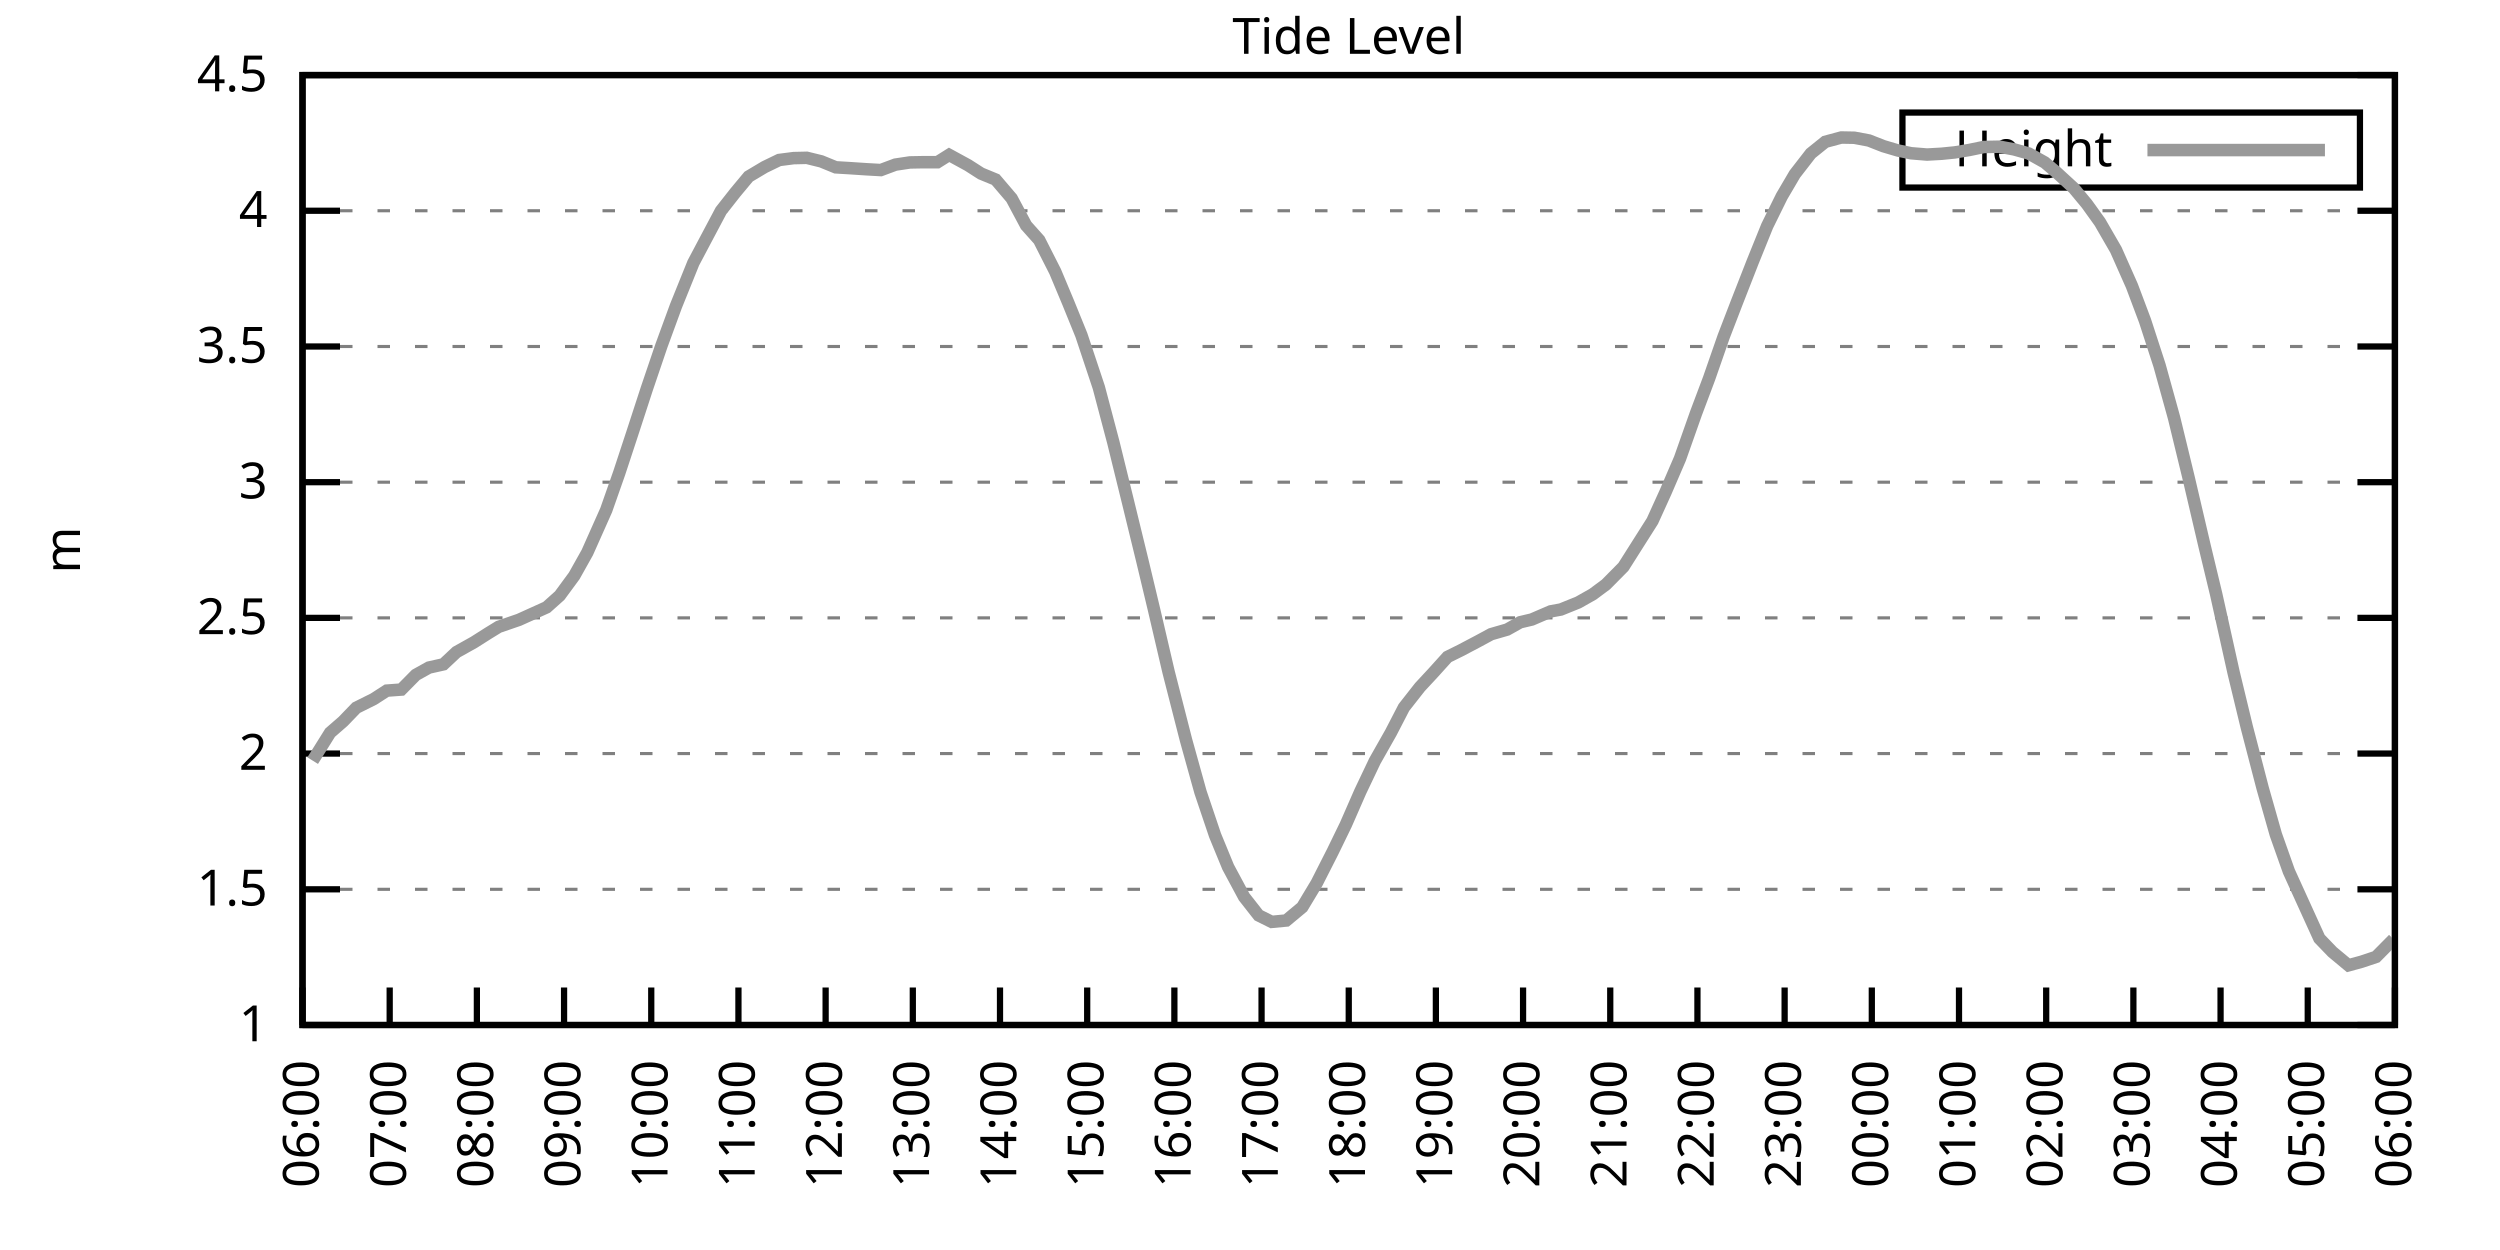
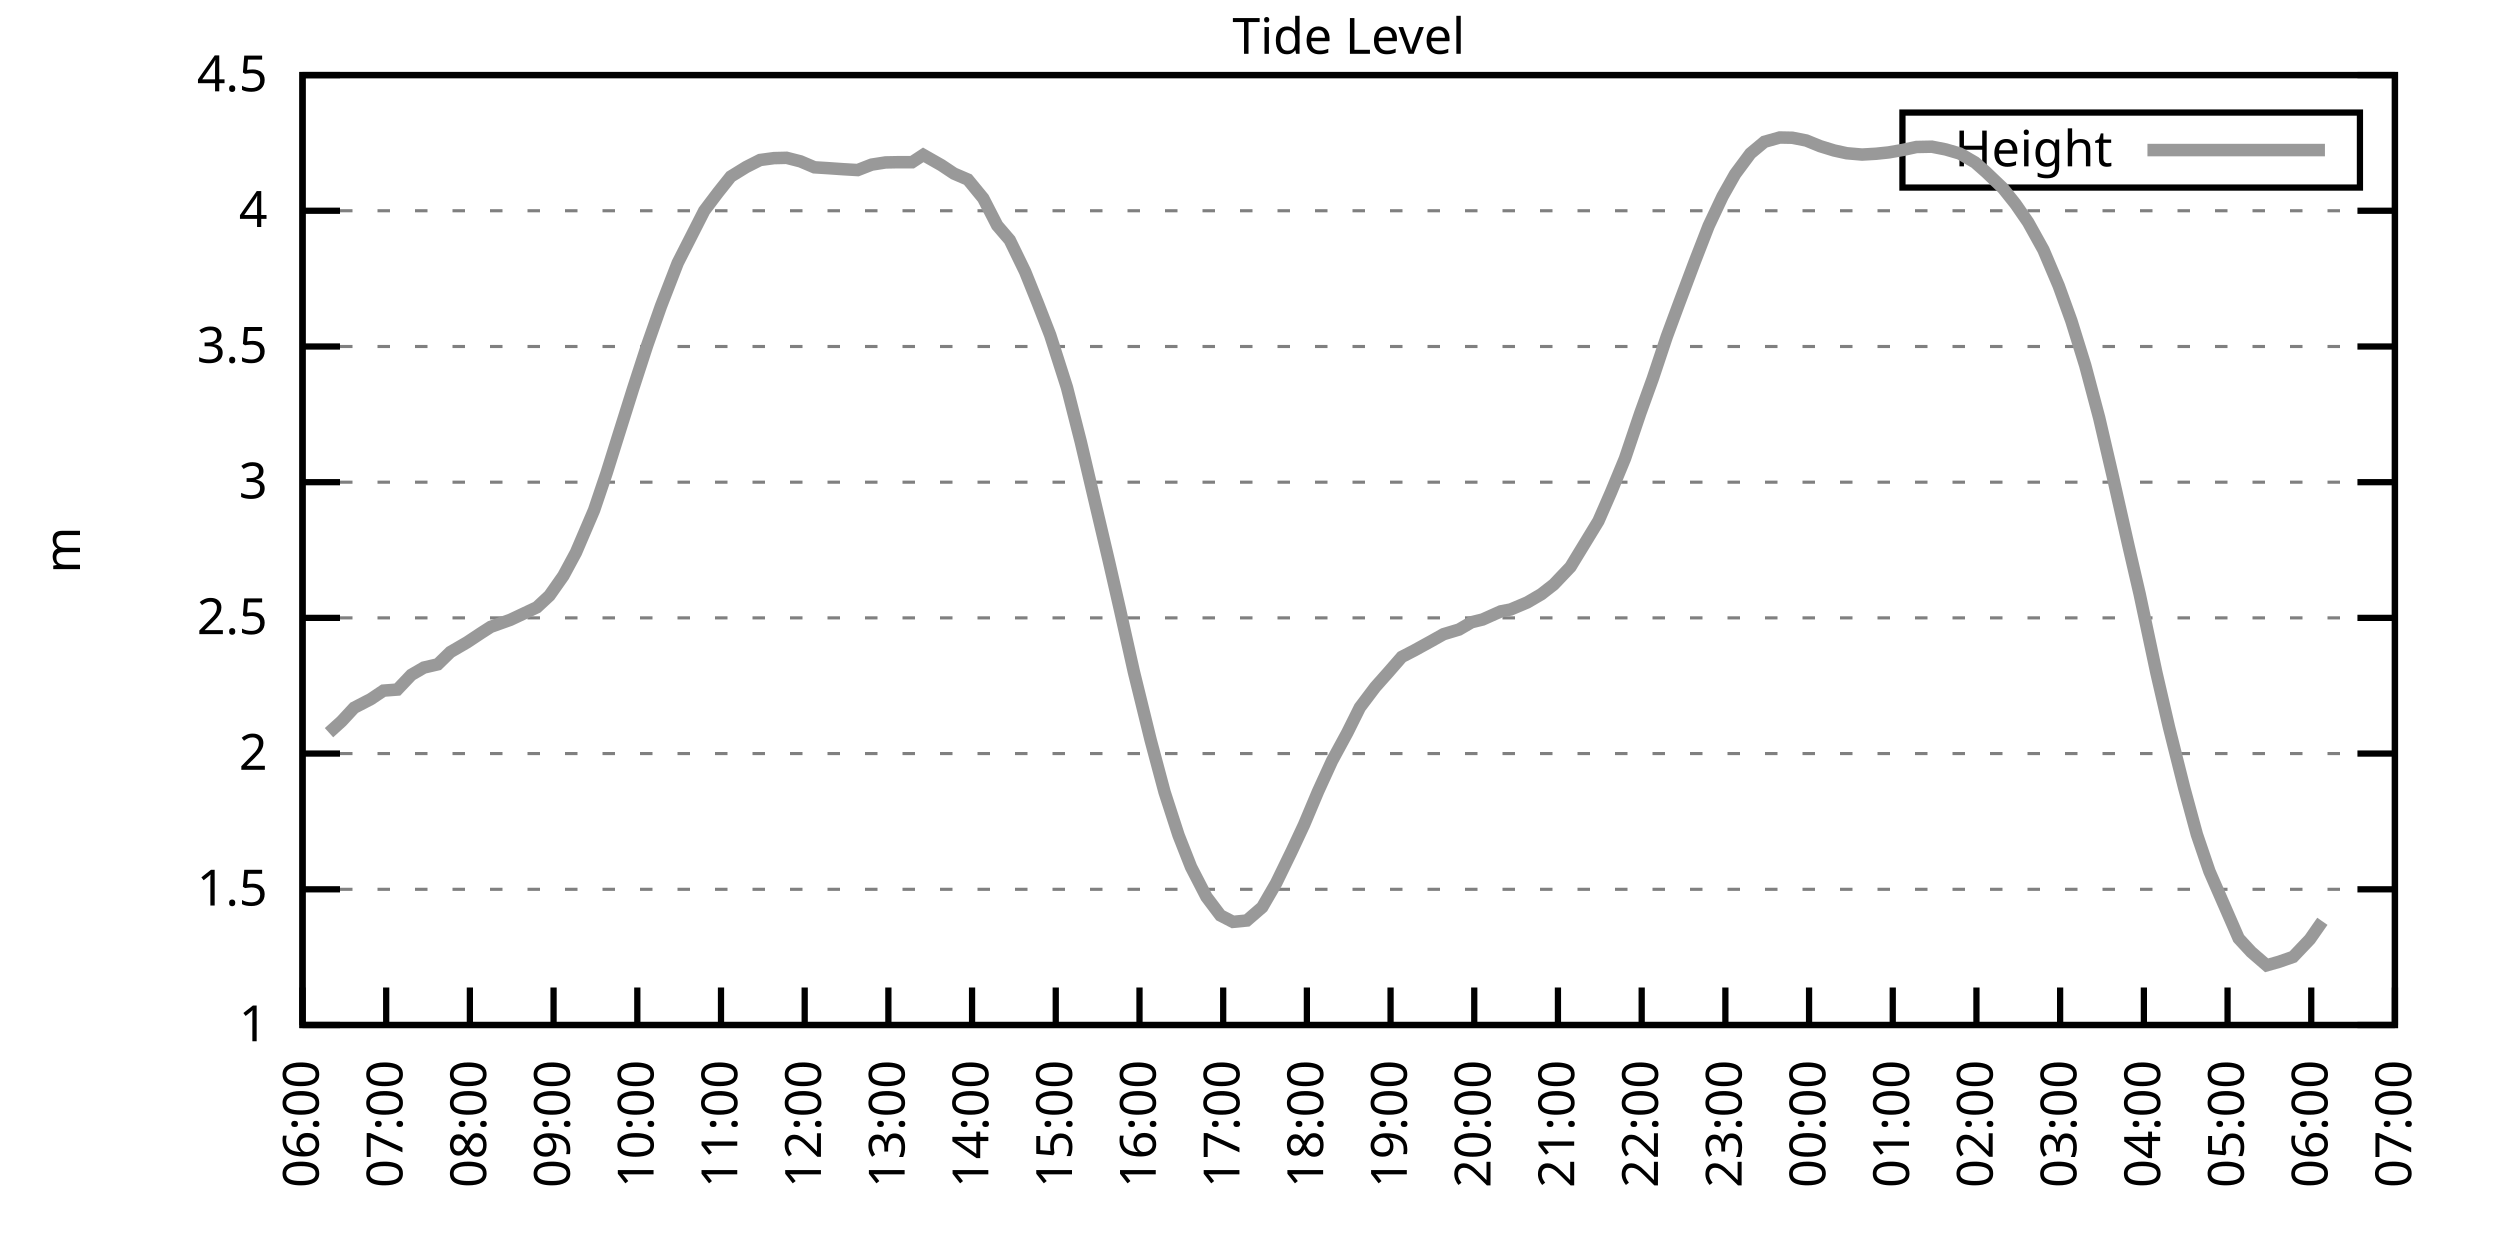
<svg xmlns="http://www.w3.org/2000/svg" xmlns:xlink="http://www.w3.org/1999/xlink" width="400" height="200" viewBox="0 0 400 200">
  <g id="gnuplot_canvas">
    <rect x="0" y="0" width="400" height="200" fill="none" />
    <defs>
      <circle id="gpDot" r="0.5" stroke-width="0.5" stroke="currentColor" />
      <path id="gpPt0" stroke-width="0.333" stroke="currentColor" d="M-1,0 h2 M0,-1 v2" />
      <path id="gpPt1" stroke-width="0.333" stroke="currentColor" d="M-1,-1 L1,1 M1,-1 L-1,1" />
      <path id="gpPt2" stroke-width="0.333" stroke="currentColor" d="M-1,0 L1,0 M0,-1 L0,1 M-1,-1 L1,1 M-1,1 L1,-1" />
      <rect id="gpPt3" stroke-width="0.333" stroke="currentColor" x="-1" y="-1" width="2" height="2" />
      <rect id="gpPt4" stroke-width="0.333" stroke="currentColor" fill="currentColor" x="-1" y="-1" width="2" height="2" />
      <circle id="gpPt5" stroke-width="0.333" stroke="currentColor" cx="0" cy="0" r="1" />
      <use xlink:href="#gpPt5" id="gpPt6" fill="currentColor" stroke="none" />
      <path id="gpPt7" stroke-width="0.333" stroke="currentColor" d="M0,-1.33 L-1.33,0.67 L1.33,0.67 z" />
      <use xlink:href="#gpPt7" id="gpPt8" fill="currentColor" stroke="none" />
      <use xlink:href="#gpPt7" id="gpPt9" stroke="currentColor" transform="rotate(180)" />
      <use xlink:href="#gpPt9" id="gpPt10" fill="currentColor" stroke="none" />
      <use xlink:href="#gpPt3" id="gpPt11" stroke="currentColor" transform="rotate(45)" />
      <use xlink:href="#gpPt11" id="gpPt12" fill="currentColor" stroke="none" />
      <path id="gpPt13" stroke-width="0.333" stroke="currentColor" d="M0,1.330 L1.265,0.411 L0.782,-1.067 L-0.782,-1.076 L-1.265,0.411 z" />
      <use xlink:href="#gpPt13" id="gpPt14" fill="currentColor" stroke="none" />
      <filter id="textbox" filterUnits="objectBoundingBox" x="0" y="0" height="1" width="1">
        <feFlood flood-color="white" flood-opacity="1" result="bgnd" />
        <feComposite in="SourceGraphic" in2="bgnd" operator="atop" />
      </filter>
      <filter id="greybox" filterUnits="objectBoundingBox" x="0" y="0" height="1" width="1">
        <feFlood flood-color="lightgrey" flood-opacity="1" result="grey" />
        <feComposite in="SourceGraphic" in2="grey" operator="atop" />
      </filter>
    </defs>
    <g fill="none" color="white" stroke="currentColor" stroke-width="1.00" stroke-linecap="butt" stroke-linejoin="miter">
</g>
    <g fill="none" color="black" stroke="currentColor" stroke-width="1.00" stroke-linecap="butt" stroke-linejoin="miter">
      <g stroke="none" shape-rendering="crispEdges">
        <polygon fill="rgb(255, 255, 255)" points="48.40,164.00 383.18,164.00 383.18,12.02 48.40,12.02 " />
      </g>
    </g>
    <g fill="none" color="black" stroke="currentColor" stroke-width="1.00" stroke-linecap="butt" stroke-linejoin="miter">
</g>
    <g fill="none" color="black" stroke="black" stroke-width="0.50" stroke-linecap="butt" stroke-linejoin="miter">
</g>
    <g fill="none" color="gray" stroke="currentColor" stroke-width="0.50" stroke-linecap="butt" stroke-linejoin="miter">
      <path stroke="gray" stroke-dasharray="2,4" class="gridline" d="M48.40,164.00 L383.19,164.00  " />
    </g>
    <g fill="none" color="gray" stroke="gray" stroke-width="1.00" stroke-linecap="butt" stroke-linejoin="miter">
</g>
    <g fill="none" color="black" stroke="currentColor" stroke-width="1.00" stroke-linecap="butt" stroke-linejoin="miter">
      <path stroke="black" d="M48.40,164.00 L54.40,164.00 M383.19,164.00 L377.19,164.00  " />
      <g transform="translate(42.80,166.60)" stroke="none" fill="black" font-family="Sans" font-size="8.00" text-anchor="end">
        <text>
          <tspan font-family="Sans"> 1</tspan>
        </text>
      </g>
    </g>
    <g fill="none" color="black" stroke="currentColor" stroke-width="1.00" stroke-linecap="butt" stroke-linejoin="miter">
</g>
    <g fill="none" color="black" stroke="black" stroke-width="0.50" stroke-linecap="butt" stroke-linejoin="miter">
</g>
    <g fill="none" color="gray" stroke="currentColor" stroke-width="0.50" stroke-linecap="butt" stroke-linejoin="miter">
      <path stroke="gray" stroke-dasharray="2,4" class="gridline" d="M48.40,142.29 L383.19,142.29  " />
    </g>
    <g fill="none" color="gray" stroke="gray" stroke-width="1.00" stroke-linecap="butt" stroke-linejoin="miter">
</g>
    <g fill="none" color="black" stroke="currentColor" stroke-width="1.00" stroke-linecap="butt" stroke-linejoin="miter">
      <path stroke="black" d="M48.40,142.29 L54.40,142.29 M383.19,142.29 L377.19,142.29  " />
      <g transform="translate(42.80,144.89)" stroke="none" fill="black" font-family="Sans" font-size="8.00" text-anchor="end">
        <text>
          <tspan font-family="Sans"> 1.5</tspan>
        </text>
      </g>
    </g>
    <g fill="none" color="black" stroke="currentColor" stroke-width="1.00" stroke-linecap="butt" stroke-linejoin="miter">
</g>
    <g fill="none" color="black" stroke="black" stroke-width="0.50" stroke-linecap="butt" stroke-linejoin="miter">
</g>
    <g fill="none" color="gray" stroke="currentColor" stroke-width="0.50" stroke-linecap="butt" stroke-linejoin="miter">
      <path stroke="gray" stroke-dasharray="2,4" class="gridline" d="M48.40,120.57 L383.19,120.57  " />
    </g>
    <g fill="none" color="gray" stroke="gray" stroke-width="1.00" stroke-linecap="butt" stroke-linejoin="miter">
</g>
    <g fill="none" color="black" stroke="currentColor" stroke-width="1.00" stroke-linecap="butt" stroke-linejoin="miter">
      <path stroke="black" d="M48.40,120.57 L54.40,120.57 M383.19,120.57 L377.19,120.57  " />
      <g transform="translate(42.80,123.17)" stroke="none" fill="black" font-family="Sans" font-size="8.00" text-anchor="end">
        <text>
          <tspan font-family="Sans"> 2</tspan>
        </text>
      </g>
    </g>
    <g fill="none" color="black" stroke="currentColor" stroke-width="1.00" stroke-linecap="butt" stroke-linejoin="miter">
</g>
    <g fill="none" color="black" stroke="black" stroke-width="0.50" stroke-linecap="butt" stroke-linejoin="miter">
</g>
    <g fill="none" color="gray" stroke="currentColor" stroke-width="0.50" stroke-linecap="butt" stroke-linejoin="miter">
      <path stroke="gray" stroke-dasharray="2,4" class="gridline" d="M48.40,98.86 L383.19,98.86  " />
    </g>
    <g fill="none" color="gray" stroke="gray" stroke-width="1.00" stroke-linecap="butt" stroke-linejoin="miter">
</g>
    <g fill="none" color="black" stroke="currentColor" stroke-width="1.00" stroke-linecap="butt" stroke-linejoin="miter">
      <path stroke="black" d="M48.40,98.86 L54.40,98.86 M383.19,98.86 L377.19,98.86  " />
      <g transform="translate(42.80,101.46)" stroke="none" fill="black" font-family="Sans" font-size="8.00" text-anchor="end">
        <text>
          <tspan font-family="Sans"> 2.5</tspan>
        </text>
      </g>
    </g>
    <g fill="none" color="black" stroke="currentColor" stroke-width="1.00" stroke-linecap="butt" stroke-linejoin="miter">
</g>
    <g fill="none" color="black" stroke="black" stroke-width="0.50" stroke-linecap="butt" stroke-linejoin="miter">
</g>
    <g fill="none" color="gray" stroke="currentColor" stroke-width="0.50" stroke-linecap="butt" stroke-linejoin="miter">
      <path stroke="gray" stroke-dasharray="2,4" class="gridline" d="M48.40,77.15 L383.19,77.15  " />
    </g>
    <g fill="none" color="gray" stroke="gray" stroke-width="1.00" stroke-linecap="butt" stroke-linejoin="miter">
</g>
    <g fill="none" color="black" stroke="currentColor" stroke-width="1.00" stroke-linecap="butt" stroke-linejoin="miter">
      <path stroke="black" d="M48.40,77.15 L54.40,77.15 M383.19,77.15 L377.19,77.15  " />
      <g transform="translate(42.80,79.75)" stroke="none" fill="black" font-family="Sans" font-size="8.00" text-anchor="end">
        <text>
          <tspan font-family="Sans"> 3</tspan>
        </text>
      </g>
    </g>
    <g fill="none" color="black" stroke="currentColor" stroke-width="1.00" stroke-linecap="butt" stroke-linejoin="miter">
</g>
    <g fill="none" color="black" stroke="black" stroke-width="0.50" stroke-linecap="butt" stroke-linejoin="miter">
</g>
    <g fill="none" color="gray" stroke="currentColor" stroke-width="0.50" stroke-linecap="butt" stroke-linejoin="miter">
      <path stroke="gray" stroke-dasharray="2,4" class="gridline" d="M48.40,55.44 L383.19,55.44  " />
    </g>
    <g fill="none" color="gray" stroke="gray" stroke-width="1.00" stroke-linecap="butt" stroke-linejoin="miter">
</g>
    <g fill="none" color="black" stroke="currentColor" stroke-width="1.00" stroke-linecap="butt" stroke-linejoin="miter">
      <path stroke="black" d="M48.40,55.44 L54.40,55.44 M383.19,55.44 L377.19,55.44  " />
      <g transform="translate(42.80,58.04)" stroke="none" fill="black" font-family="Sans" font-size="8.00" text-anchor="end">
        <text>
          <tspan font-family="Sans"> 3.5</tspan>
        </text>
      </g>
    </g>
    <g fill="none" color="black" stroke="currentColor" stroke-width="1.00" stroke-linecap="butt" stroke-linejoin="miter">
</g>
    <g fill="none" color="black" stroke="black" stroke-width="0.50" stroke-linecap="butt" stroke-linejoin="miter">
</g>
    <g fill="none" color="gray" stroke="currentColor" stroke-width="0.50" stroke-linecap="butt" stroke-linejoin="miter">
      <path stroke="gray" stroke-dasharray="2,4" class="gridline" d="M48.40,33.72 L383.19,33.72  " />
    </g>
    <g fill="none" color="gray" stroke="gray" stroke-width="1.00" stroke-linecap="butt" stroke-linejoin="miter">
</g>
    <g fill="none" color="black" stroke="currentColor" stroke-width="1.00" stroke-linecap="butt" stroke-linejoin="miter">
      <path stroke="black" d="M48.40,33.72 L54.40,33.72 M383.19,33.72 L377.19,33.72  " />
      <g transform="translate(42.80,36.32)" stroke="none" fill="black" font-family="Sans" font-size="8.00" text-anchor="end">
        <text>
          <tspan font-family="Sans"> 4</tspan>
        </text>
      </g>
    </g>
    <g fill="none" color="black" stroke="currentColor" stroke-width="1.00" stroke-linecap="butt" stroke-linejoin="miter">
</g>
    <g fill="none" color="black" stroke="black" stroke-width="0.50" stroke-linecap="butt" stroke-linejoin="miter">
</g>
    <g fill="none" color="gray" stroke="currentColor" stroke-width="0.50" stroke-linecap="butt" stroke-linejoin="miter">
      <path stroke="gray" stroke-dasharray="2,4" class="gridline" d="M48.40,12.01 L383.19,12.01  " />
    </g>
    <g fill="none" color="gray" stroke="gray" stroke-width="1.00" stroke-linecap="butt" stroke-linejoin="miter">
</g>
    <g fill="none" color="black" stroke="currentColor" stroke-width="1.00" stroke-linecap="butt" stroke-linejoin="miter">
      <path stroke="black" d="M48.40,12.01 L54.40,12.01 M383.19,12.01 L377.19,12.01  " />
      <g transform="translate(42.80,14.61)" stroke="none" fill="black" font-family="Sans" font-size="8.00" text-anchor="end">
        <text>
          <tspan font-family="Sans"> 4.5</tspan>
        </text>
      </g>
    </g>
    <g fill="none" color="black" stroke="currentColor" stroke-width="1.00" stroke-linecap="butt" stroke-linejoin="miter">
      <path stroke="black" d="M48.40,164.00 L48.40,158.00  " />
      <g transform="translate(51.00,169.60) rotate(270.00)" stroke="none" fill="black" font-family="Sans" font-size="8.00" text-anchor="end">
        <text>
          <tspan font-family="Sans">06:00</tspan>
        </text>
      </g>
    </g>
    <g fill="none" color="black" stroke="currentColor" stroke-width="1.00" stroke-linecap="butt" stroke-linejoin="miter">
-       <path stroke="black" d="M62.35,164.00 L62.35,158.00  " />
-       <g transform="translate(64.95,169.60) rotate(270.00)" stroke="none" fill="black" font-family="Sans" font-size="8.00" text-anchor="end">
+       <path stroke="black" d="M61.79,164.00 L61.79,158.00  " />
+       <g transform="translate(64.39,169.60) rotate(270.00)" stroke="none" fill="black" font-family="Sans" font-size="8.00" text-anchor="end">
        <text>
          <tspan font-family="Sans">07:00</tspan>
        </text>
      </g>
    </g>
    <g fill="none" color="black" stroke="currentColor" stroke-width="1.00" stroke-linecap="butt" stroke-linejoin="miter">
-       <path stroke="black" d="M76.30,164.00 L76.30,158.00  " />
-       <g transform="translate(78.90,169.60) rotate(270.00)" stroke="none" fill="black" font-family="Sans" font-size="8.00" text-anchor="end">
+       <path stroke="black" d="M75.18,164.00 L75.18,158.00  " />
+       <g transform="translate(77.78,169.60) rotate(270.00)" stroke="none" fill="black" font-family="Sans" font-size="8.00" text-anchor="end">
        <text>
          <tspan font-family="Sans">08:00</tspan>
        </text>
      </g>
    </g>
    <g fill="none" color="black" stroke="currentColor" stroke-width="1.00" stroke-linecap="butt" stroke-linejoin="miter">
-       <path stroke="black" d="M90.25,164.00 L90.25,158.00  " />
-       <g transform="translate(92.85,169.60) rotate(270.00)" stroke="none" fill="black" font-family="Sans" font-size="8.00" text-anchor="end">
+       <path stroke="black" d="M88.57,164.00 L88.57,158.00  " />
+       <g transform="translate(91.17,169.60) rotate(270.00)" stroke="none" fill="black" font-family="Sans" font-size="8.00" text-anchor="end">
        <text>
          <tspan font-family="Sans">09:00</tspan>
        </text>
      </g>
    </g>
    <g fill="none" color="black" stroke="currentColor" stroke-width="1.00" stroke-linecap="butt" stroke-linejoin="miter">
-       <path stroke="black" d="M104.20,164.00 L104.20,158.00  " />
-       <g transform="translate(106.80,169.60) rotate(270.00)" stroke="none" fill="black" font-family="Sans" font-size="8.00" text-anchor="end">
+       <path stroke="black" d="M101.97,164.00 L101.97,158.00  " />
+       <g transform="translate(104.57,169.60) rotate(270.00)" stroke="none" fill="black" font-family="Sans" font-size="8.00" text-anchor="end">
        <text>
          <tspan font-family="Sans">10:00</tspan>
        </text>
      </g>
    </g>
    <g fill="none" color="black" stroke="currentColor" stroke-width="1.00" stroke-linecap="butt" stroke-linejoin="miter">
-       <path stroke="black" d="M118.15,164.00 L118.15,158.00  " />
-       <g transform="translate(120.75,169.60) rotate(270.00)" stroke="none" fill="black" font-family="Sans" font-size="8.00" text-anchor="end">
+       <path stroke="black" d="M115.36,164.00 L115.36,158.00  " />
+       <g transform="translate(117.96,169.60) rotate(270.00)" stroke="none" fill="black" font-family="Sans" font-size="8.00" text-anchor="end">
        <text>
          <tspan font-family="Sans">11:00</tspan>
        </text>
      </g>
    </g>
    <g fill="none" color="black" stroke="currentColor" stroke-width="1.00" stroke-linecap="butt" stroke-linejoin="miter">
-       <path stroke="black" d="M132.10,164.00 L132.10,158.00  " />
-       <g transform="translate(134.70,169.60) rotate(270.00)" stroke="none" fill="black" font-family="Sans" font-size="8.00" text-anchor="end">
+       <path stroke="black" d="M128.75,164.00 L128.75,158.00  " />
+       <g transform="translate(131.35,169.60) rotate(270.00)" stroke="none" fill="black" font-family="Sans" font-size="8.00" text-anchor="end">
        <text>
          <tspan font-family="Sans">12:00</tspan>
        </text>
      </g>
    </g>
    <g fill="none" color="black" stroke="currentColor" stroke-width="1.00" stroke-linecap="butt" stroke-linejoin="miter">
-       <path stroke="black" d="M146.05,164.00 L146.05,158.00  " />
-       <g transform="translate(148.65,169.60) rotate(270.00)" stroke="none" fill="black" font-family="Sans" font-size="8.00" text-anchor="end">
+       <path stroke="black" d="M142.14,164.00 L142.14,158.00  " />
+       <g transform="translate(144.74,169.60) rotate(270.00)" stroke="none" fill="black" font-family="Sans" font-size="8.00" text-anchor="end">
        <text>
          <tspan font-family="Sans">13:00</tspan>
        </text>
      </g>
    </g>
    <g fill="none" color="black" stroke="currentColor" stroke-width="1.00" stroke-linecap="butt" stroke-linejoin="miter">
-       <path stroke="black" d="M160.00,164.00 L160.00,158.00  " />
-       <g transform="translate(162.60,169.60) rotate(270.00)" stroke="none" fill="black" font-family="Sans" font-size="8.00" text-anchor="end">
+       <path stroke="black" d="M155.53,164.00 L155.53,158.00  " />
+       <g transform="translate(158.13,169.60) rotate(270.00)" stroke="none" fill="black" font-family="Sans" font-size="8.00" text-anchor="end">
        <text>
          <tspan font-family="Sans">14:00</tspan>
        </text>
      </g>
    </g>
    <g fill="none" color="black" stroke="currentColor" stroke-width="1.00" stroke-linecap="butt" stroke-linejoin="miter">
-       <path stroke="black" d="M173.95,164.00 L173.95,158.00  " />
-       <g transform="translate(176.55,169.60) rotate(270.00)" stroke="none" fill="black" font-family="Sans" font-size="8.00" text-anchor="end">
+       <path stroke="black" d="M168.92,164.00 L168.92,158.00  " />
+       <g transform="translate(171.52,169.60) rotate(270.00)" stroke="none" fill="black" font-family="Sans" font-size="8.00" text-anchor="end">
        <text>
          <tspan font-family="Sans">15:00</tspan>
        </text>
      </g>
    </g>
    <g fill="none" color="black" stroke="currentColor" stroke-width="1.00" stroke-linecap="butt" stroke-linejoin="miter">
-       <path stroke="black" d="M187.90,164.00 L187.90,158.00  " />
-       <g transform="translate(190.50,169.60) rotate(270.00)" stroke="none" fill="black" font-family="Sans" font-size="8.00" text-anchor="end">
+       <path stroke="black" d="M182.32,164.00 L182.32,158.00  " />
+       <g transform="translate(184.92,169.60) rotate(270.00)" stroke="none" fill="black" font-family="Sans" font-size="8.00" text-anchor="end">
        <text>
          <tspan font-family="Sans">16:00</tspan>
        </text>
      </g>
    </g>
    <g fill="none" color="black" stroke="currentColor" stroke-width="1.00" stroke-linecap="butt" stroke-linejoin="miter">
-       <path stroke="black" d="M201.85,164.00 L201.85,158.00  " />
-       <g transform="translate(204.45,169.60) rotate(270.00)" stroke="none" fill="black" font-family="Sans" font-size="8.00" text-anchor="end">
+       <path stroke="black" d="M195.71,164.00 L195.71,158.00  " />
+       <g transform="translate(198.31,169.60) rotate(270.00)" stroke="none" fill="black" font-family="Sans" font-size="8.00" text-anchor="end">
        <text>
          <tspan font-family="Sans">17:00</tspan>
        </text>
      </g>
    </g>
    <g fill="none" color="black" stroke="currentColor" stroke-width="1.00" stroke-linecap="butt" stroke-linejoin="miter">
-       <path stroke="black" d="M215.80,164.00 L215.80,158.00  " />
-       <g transform="translate(218.40,169.60) rotate(270.00)" stroke="none" fill="black" font-family="Sans" font-size="8.00" text-anchor="end">
+       <path stroke="black" d="M209.10,164.00 L209.10,158.00  " />
+       <g transform="translate(211.70,169.60) rotate(270.00)" stroke="none" fill="black" font-family="Sans" font-size="8.00" text-anchor="end">
        <text>
          <tspan font-family="Sans">18:00</tspan>
        </text>
      </g>
    </g>
    <g fill="none" color="black" stroke="currentColor" stroke-width="1.00" stroke-linecap="butt" stroke-linejoin="miter">
-       <path stroke="black" d="M229.74,164.00 L229.74,158.00  " />
-       <g transform="translate(232.34,169.60) rotate(270.00)" stroke="none" fill="black" font-family="Sans" font-size="8.00" text-anchor="end">
+       <path stroke="black" d="M222.49,164.00 L222.49,158.00  " />
+       <g transform="translate(225.09,169.60) rotate(270.00)" stroke="none" fill="black" font-family="Sans" font-size="8.00" text-anchor="end">
        <text>
          <tspan font-family="Sans">19:00</tspan>
        </text>
      </g>
    </g>
    <g fill="none" color="black" stroke="currentColor" stroke-width="1.00" stroke-linecap="butt" stroke-linejoin="miter">
-       <path stroke="black" d="M243.69,164.00 L243.69,158.00  " />
-       <g transform="translate(246.29,169.60) rotate(270.00)" stroke="none" fill="black" font-family="Sans" font-size="8.00" text-anchor="end">
+       <path stroke="black" d="M235.88,164.00 L235.88,158.00  " />
+       <g transform="translate(238.48,169.60) rotate(270.00)" stroke="none" fill="black" font-family="Sans" font-size="8.00" text-anchor="end">
        <text>
          <tspan font-family="Sans">20:00</tspan>
        </text>
      </g>
    </g>
    <g fill="none" color="black" stroke="currentColor" stroke-width="1.00" stroke-linecap="butt" stroke-linejoin="miter">
-       <path stroke="black" d="M257.64,164.00 L257.64,158.00  " />
-       <g transform="translate(260.24,169.60) rotate(270.00)" stroke="none" fill="black" font-family="Sans" font-size="8.00" text-anchor="end">
+       <path stroke="black" d="M249.27,164.00 L249.27,158.00  " />
+       <g transform="translate(251.87,169.60) rotate(270.00)" stroke="none" fill="black" font-family="Sans" font-size="8.00" text-anchor="end">
        <text>
          <tspan font-family="Sans">21:00</tspan>
        </text>
      </g>
    </g>
    <g fill="none" color="black" stroke="currentColor" stroke-width="1.00" stroke-linecap="butt" stroke-linejoin="miter">
-       <path stroke="black" d="M271.59,164.00 L271.59,158.00  " />
-       <g transform="translate(274.19,169.60) rotate(270.00)" stroke="none" fill="black" font-family="Sans" font-size="8.00" text-anchor="end">
+       <path stroke="black" d="M262.67,164.00 L262.67,158.00  " />
+       <g transform="translate(265.27,169.60) rotate(270.00)" stroke="none" fill="black" font-family="Sans" font-size="8.00" text-anchor="end">
        <text>
          <tspan font-family="Sans">22:00</tspan>
        </text>
      </g>
    </g>
    <g fill="none" color="black" stroke="currentColor" stroke-width="1.00" stroke-linecap="butt" stroke-linejoin="miter">
-       <path stroke="black" d="M285.54,164.00 L285.54,158.00  " />
-       <g transform="translate(288.14,169.60) rotate(270.00)" stroke="none" fill="black" font-family="Sans" font-size="8.00" text-anchor="end">
+       <path stroke="black" d="M276.06,164.00 L276.06,158.00  " />
+       <g transform="translate(278.66,169.60) rotate(270.00)" stroke="none" fill="black" font-family="Sans" font-size="8.00" text-anchor="end">
        <text>
          <tspan font-family="Sans">23:00</tspan>
        </text>
      </g>
    </g>
    <g fill="none" color="black" stroke="currentColor" stroke-width="1.00" stroke-linecap="butt" stroke-linejoin="miter">
-       <path stroke="black" d="M299.49,164.00 L299.49,158.00  " />
-       <g transform="translate(302.09,169.60) rotate(270.00)" stroke="none" fill="black" font-family="Sans" font-size="8.00" text-anchor="end">
+       <path stroke="black" d="M289.45,164.00 L289.45,158.00  " />
+       <g transform="translate(292.05,169.60) rotate(270.00)" stroke="none" fill="black" font-family="Sans" font-size="8.00" text-anchor="end">
        <text>
          <tspan font-family="Sans">00:00</tspan>
        </text>
      </g>
    </g>
    <g fill="none" color="black" stroke="currentColor" stroke-width="1.00" stroke-linecap="butt" stroke-linejoin="miter">
-       <path stroke="black" d="M313.44,164.00 L313.44,158.00  " />
-       <g transform="translate(316.04,169.60) rotate(270.00)" stroke="none" fill="black" font-family="Sans" font-size="8.00" text-anchor="end">
+       <path stroke="black" d="M302.84,164.00 L302.84,158.00  " />
+       <g transform="translate(305.44,169.60) rotate(270.00)" stroke="none" fill="black" font-family="Sans" font-size="8.00" text-anchor="end">
        <text>
          <tspan font-family="Sans">01:00</tspan>
        </text>
      </g>
    </g>
    <g fill="none" color="black" stroke="currentColor" stroke-width="1.00" stroke-linecap="butt" stroke-linejoin="miter">
-       <path stroke="black" d="M327.39,164.00 L327.39,158.00  " />
-       <g transform="translate(329.99,169.60) rotate(270.00)" stroke="none" fill="black" font-family="Sans" font-size="8.00" text-anchor="end">
+       <path stroke="black" d="M316.23,164.00 L316.23,158.00  " />
+       <g transform="translate(318.83,169.60) rotate(270.00)" stroke="none" fill="black" font-family="Sans" font-size="8.00" text-anchor="end">
        <text>
          <tspan font-family="Sans">02:00</tspan>
        </text>
      </g>
    </g>
    <g fill="none" color="black" stroke="currentColor" stroke-width="1.00" stroke-linecap="butt" stroke-linejoin="miter">
-       <path stroke="black" d="M341.34,164.00 L341.34,158.00  " />
-       <g transform="translate(343.94,169.60) rotate(270.00)" stroke="none" fill="black" font-family="Sans" font-size="8.00" text-anchor="end">
+       <path stroke="black" d="M329.62,164.00 L329.62,158.00  " />
+       <g transform="translate(332.22,169.60) rotate(270.00)" stroke="none" fill="black" font-family="Sans" font-size="8.00" text-anchor="end">
        <text>
          <tspan font-family="Sans">03:00</tspan>
        </text>
      </g>
    </g>
    <g fill="none" color="black" stroke="currentColor" stroke-width="1.00" stroke-linecap="butt" stroke-linejoin="miter">
-       <path stroke="black" d="M355.29,164.00 L355.29,158.00  " />
-       <g transform="translate(357.89,169.60) rotate(270.00)" stroke="none" fill="black" font-family="Sans" font-size="8.00" text-anchor="end">
+       <path stroke="black" d="M343.02,164.00 L343.02,158.00  " />
+       <g transform="translate(345.62,169.60) rotate(270.00)" stroke="none" fill="black" font-family="Sans" font-size="8.00" text-anchor="end">
        <text>
          <tspan font-family="Sans">04:00</tspan>
        </text>
      </g>
    </g>
    <g fill="none" color="black" stroke="currentColor" stroke-width="1.00" stroke-linecap="butt" stroke-linejoin="miter">
-       <path stroke="black" d="M369.24,164.00 L369.24,158.00  " />
-       <g transform="translate(371.84,169.60) rotate(270.00)" stroke="none" fill="black" font-family="Sans" font-size="8.00" text-anchor="end">
+       <path stroke="black" d="M356.41,164.00 L356.41,158.00  " />
+       <g transform="translate(359.01,169.60) rotate(270.00)" stroke="none" fill="black" font-family="Sans" font-size="8.00" text-anchor="end">
        <text>
          <tspan font-family="Sans">05:00</tspan>
+         </text>
+       </g>
+     </g>
+     <g fill="none" color="black" stroke="currentColor" stroke-width="1.00" stroke-linecap="butt" stroke-linejoin="miter">
+       <path stroke="black" d="M369.80,164.00 L369.80,158.00  " />
+       <g transform="translate(372.40,169.60) rotate(270.00)" stroke="none" fill="black" font-family="Sans" font-size="8.00" text-anchor="end">
+         <text>
+           <tspan font-family="Sans">06:00</tspan>
        </text>
      </g>
    </g>
    <g fill="none" color="black" stroke="currentColor" stroke-width="1.00" stroke-linecap="butt" stroke-linejoin="miter">
      <path stroke="black" d="M383.19,164.00 L383.19,158.00  " />
      <g transform="translate(385.79,169.60) rotate(270.00)" stroke="none" fill="black" font-family="Sans" font-size="8.00" text-anchor="end">
        <text>
-           <tspan font-family="Sans">06:00</tspan>
+           <tspan font-family="Sans">07:00</tspan>
        </text>
      </g>
    </g>
    <g fill="none" color="black" stroke="currentColor" stroke-width="1.00" stroke-linecap="butt" stroke-linejoin="miter">
</g>
    <g fill="none" color="black" stroke="currentColor" stroke-width="1.00" stroke-linecap="butt" stroke-linejoin="miter">
      <path stroke="black" d="M48.40,12.01 L48.40,164.00 L383.19,164.00 L383.19,12.01 L48.40,12.01 Z  " />
    </g>
    <g fill="none" color="black" stroke="currentColor" stroke-width="1.00" stroke-linecap="butt" stroke-linejoin="miter">
</g>
    <g fill="none" color="black" stroke="currentColor" stroke-width="1.00" stroke-linecap="butt" stroke-linejoin="miter">
      <path stroke="black" d="M304.39,30.01 L304.39,18.01 L377.59,18.01 L377.59,30.01 L304.39,30.01 Z  " />
    </g>
    <g id="Tide_level_plot_1">
      <g fill="none" color="white" stroke="black" stroke-width="2.00" stroke-linecap="butt" stroke-linejoin="miter">
</g>
      <g fill="none" color="black" stroke="currentColor" stroke-width="2.00" stroke-linecap="butt" stroke-linejoin="miter">
        <g transform="translate(337.99,26.61)" stroke="none" fill="black" font-family="Sans" font-size="8.00" text-anchor="end">
          <text>
            <tspan font-family="Sans">Height</tspan>
          </text>
        </g>
      </g>
      <g fill="none" color="black" stroke="currentColor" stroke-width="2.00" stroke-linecap="butt" stroke-linejoin="miter">
-         <path stroke="rgb(153, 153, 153)" d="M343.59,24.01 L371.99,24.01 M50.03,121.70 L52.82,117.23 L54.91,115.41 L57.00,113.24 L59.79,111.85 L61.88,110.50   L64.21,110.33 L66.53,107.98 L68.63,106.81 L70.95,106.29 L73.04,104.33 L75.83,102.77 L78.16,101.29 L79.79,100.29   L83.04,99.17 L87.46,97.17 L89.55,95.30 L91.88,92.13 L93.97,88.40 L96.99,81.62 L99.08,75.67 L101.18,69.29   L103.50,62.17 L105.83,55.31 L108.15,48.97 L110.94,42.06 L113.03,38.11 L115.36,33.72 L117.68,30.77 L119.78,28.25   L122.33,26.73 L124.66,25.60 L126.98,25.30 L129.08,25.25 L131.40,25.82 L133.72,26.77 L136.05,26.91 L138.61,27.08   L140.93,27.21 L143.26,26.34 L145.58,25.99 L147.67,25.95 L150.00,25.95 L151.86,24.78 L154.88,26.43 L156.97,27.77   L159.30,28.73 L161.86,31.73 L164.18,36.07 L166.27,38.41 L168.83,43.45 L170.92,48.44 L173.02,53.61 L175.81,61.99   L178.13,70.76 L180.46,80.23 L182.78,89.74 L184.64,97.52 L186.97,107.50 L189.76,118.40 L192.08,126.74 L194.41,133.65   L196.50,138.73 L199.06,143.50 L201.38,146.46 L203.47,147.50 L205.80,147.28 L208.36,145.15 L210.68,141.29 L213.24,136.25   L215.33,131.95 L217.65,126.65 L219.98,121.75 L222.54,117.23 L224.63,113.19 L227.19,109.93 L229.28,107.68 L231.60,105.11   L233.70,104.07 L236.49,102.60 L238.58,101.47 L241.14,100.73 L243.23,99.56 L245.09,99.12 L248.11,97.82 L249.74,97.52   L252.53,96.39 L254.85,95.08 L256.95,93.52 L259.74,90.70 L261.83,87.40 L264.39,83.36 L266.48,78.76 L268.80,73.37   L271.36,66.12 L273.45,60.56 L275.78,53.87 L277.87,48.44 L280.43,41.89 L282.75,36.15 L285.08,31.42 L287.17,27.86   L289.73,24.56 L292.05,22.69 L294.61,22.00 L296.70,22.04 L299.03,22.48 L301.35,23.39 L303.68,24.08 L305.77,24.52   L308.33,24.73 L310.65,24.60 L312.74,24.39 L315.07,24.00 L317.39,23.52 L319.95,23.47 L322.28,23.91 L324.60,24.56   L327.16,25.99 L329.02,27.56 L331.81,30.12 L333.90,32.64 L335.99,35.55 L338.55,39.98 L341.11,45.75 L343.20,51.31   L345.53,58.48 L347.85,66.86 L350.18,76.45 L352.73,87.35 L354.59,95.08 L357.38,107.63 L359.48,116.32 L362.03,126.13   L364.13,133.52 L366.22,139.42 L371.10,150.15 L373.19,152.32 L375.75,154.45 L377.84,153.88 L380.17,153.10 L382.96,150.28    " />
+         <path stroke="rgb(153, 153, 153)" d="M343.59,24.01 L371.99,24.01 M52.64,117.23 L54.65,115.41 L56.66,113.24 L59.34,111.85 L61.35,110.50 L63.58,110.33   L65.81,107.98 L67.82,106.81 L70.05,106.29 L72.06,104.33 L74.74,102.77 L76.97,101.29 L78.53,100.29 L81.66,99.17   L85.90,97.17 L87.91,95.30 L90.14,92.13 L92.15,88.40 L95.05,81.62 L97.06,75.67 L99.06,69.29 L101.30,62.17   L103.53,55.31 L105.76,48.97 L108.44,42.06 L110.45,38.11 L112.68,33.72 L114.91,30.77 L116.92,28.25 L119.38,26.73   L121.61,25.60 L123.84,25.30 L125.85,25.25 L128.08,25.82 L130.31,26.77 L132.54,26.91 L135.00,27.08 L137.23,27.21   L139.46,26.34 L141.69,25.99 L143.70,25.95 L145.94,25.95 L147.72,24.78 L150.62,26.43 L152.63,27.77 L154.86,28.73   L157.32,31.73 L159.55,36.07 L161.56,38.41 L164.01,43.45 L166.02,48.44 L168.03,53.61 L170.71,61.99 L172.94,70.76   L175.17,80.23 L177.41,89.74 L179.19,97.52 L181.42,107.50 L184.10,118.40 L186.33,126.74 L188.57,133.65 L190.57,138.73   L193.03,143.50 L195.26,146.46 L197.27,147.50 L199.50,147.28 L201.96,145.15 L204.19,141.29 L206.64,136.25 L208.65,131.95   L210.88,126.65 L213.12,121.75 L215.57,117.23 L217.58,113.19 L220.04,109.93 L222.04,107.68 L224.28,105.11 L226.29,104.07   L228.96,102.60 L230.97,101.47 L233.43,100.73 L235.44,99.56 L237.22,99.12 L240.12,97.82 L241.69,97.52 L244.36,96.39   L246.60,95.08 L248.60,93.52 L251.28,90.70 L253.29,87.40 L255.75,83.36 L257.76,78.76 L259.99,73.37 L262.44,66.12   L264.45,60.56 L266.68,53.87 L268.69,48.44 L271.15,41.89 L273.38,36.15 L275.61,31.42 L277.62,27.86 L280.07,24.56   L282.31,22.69 L284.76,22.00 L286.77,22.04 L289.00,22.48 L291.23,23.39 L293.47,24.08 L295.48,24.52 L297.93,24.73   L300.16,24.60 L302.17,24.39 L304.40,24.00 L306.63,23.52 L309.09,23.47 L311.32,23.91 L313.55,24.56 L316.01,25.99   L317.79,27.56 L320.47,30.12 L322.48,32.64 L324.49,35.55 L326.95,39.98 L329.40,45.75 L331.41,51.31 L333.64,58.48   L335.87,66.86 L338.10,76.45 L340.56,87.35 L342.35,95.08 L345.02,107.63 L347.03,116.32 L349.49,126.13 L351.50,133.52   L353.51,139.42 L358.19,150.15 L360.20,152.32 L362.66,154.45 L364.66,153.88 L366.90,153.10 L369.58,150.28 L371.58,147.41    " />
      </g>
    </g>
    <g fill="none" color="black" stroke="currentColor" stroke-width="2.00" stroke-linecap="butt" stroke-linejoin="miter">
</g>
    <g fill="none" color="black" stroke="black" stroke-width="1.00" stroke-linecap="butt" stroke-linejoin="miter">
</g>
    <g fill="none" color="black" stroke="currentColor" stroke-width="1.00" stroke-linecap="butt" stroke-linejoin="miter">
      <path stroke="black" d="M48.40,12.01 L48.40,164.00 L383.19,164.00 L383.19,12.01 L48.40,12.01 Z  " />
      <g transform="translate(12.80,88.01) rotate(270.00)" stroke="none" fill="black" font-family="Sans" font-size="8.00" text-anchor="middle">
        <text>
          <tspan font-family="Sans">m</tspan>
        </text>
      </g>
    </g>
    <g fill="none" color="black" stroke="currentColor" stroke-width="1.00" stroke-linecap="butt" stroke-linejoin="miter">
</g>
    <g fill="none" color="black" stroke="currentColor" stroke-width="1.00" stroke-linecap="butt" stroke-linejoin="miter">
      <g transform="translate(215.79,8.61)" stroke="none" fill="black" font-family="Sans" font-size="8.00" text-anchor="middle">
        <text>
          <tspan font-family="Sans">Tide Level</tspan>
        </text>
      </g>
    </g>
    <g fill="none" color="black" stroke="currentColor" stroke-width="1.00" stroke-linecap="butt" stroke-linejoin="miter">
</g>
  </g>
</svg>
